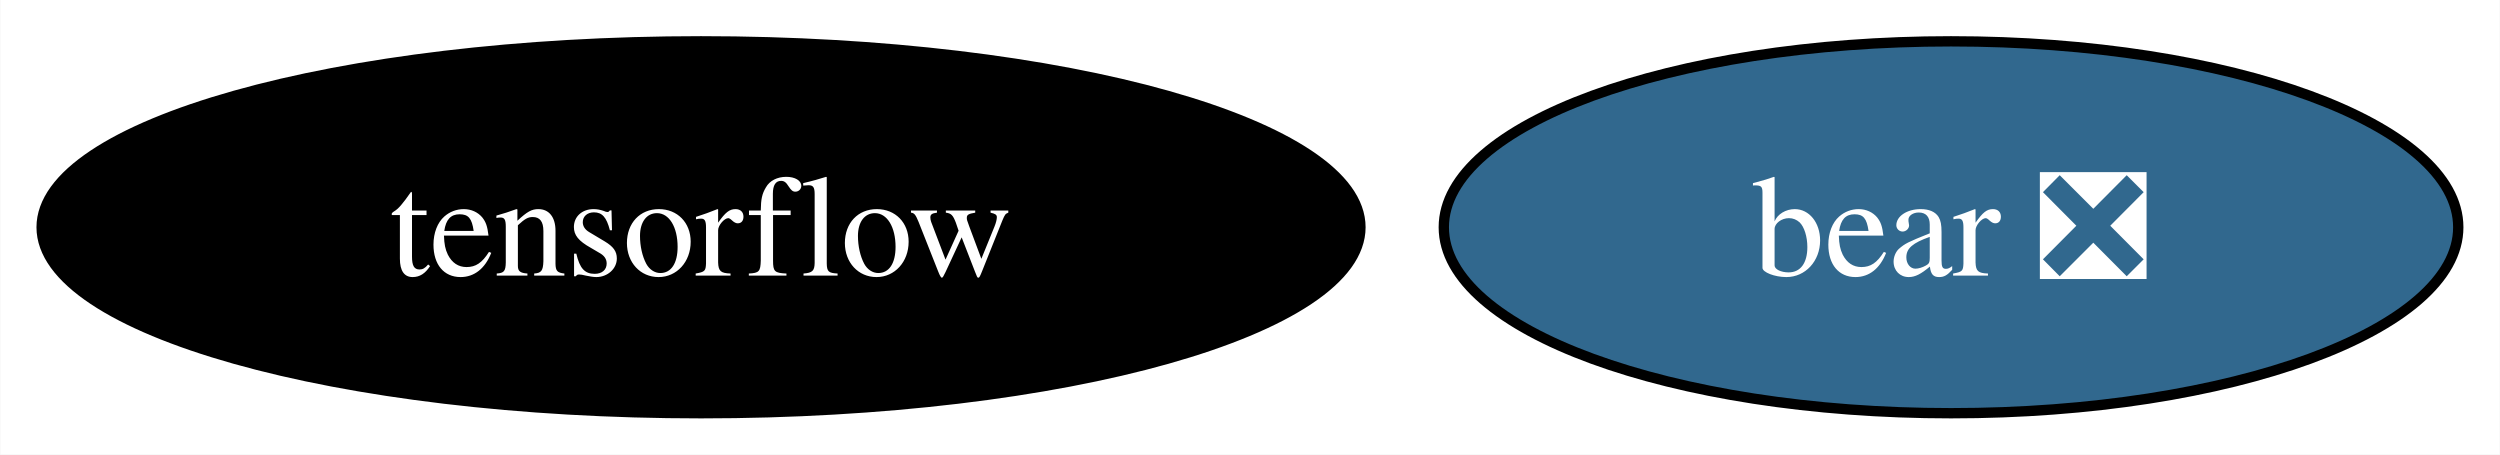
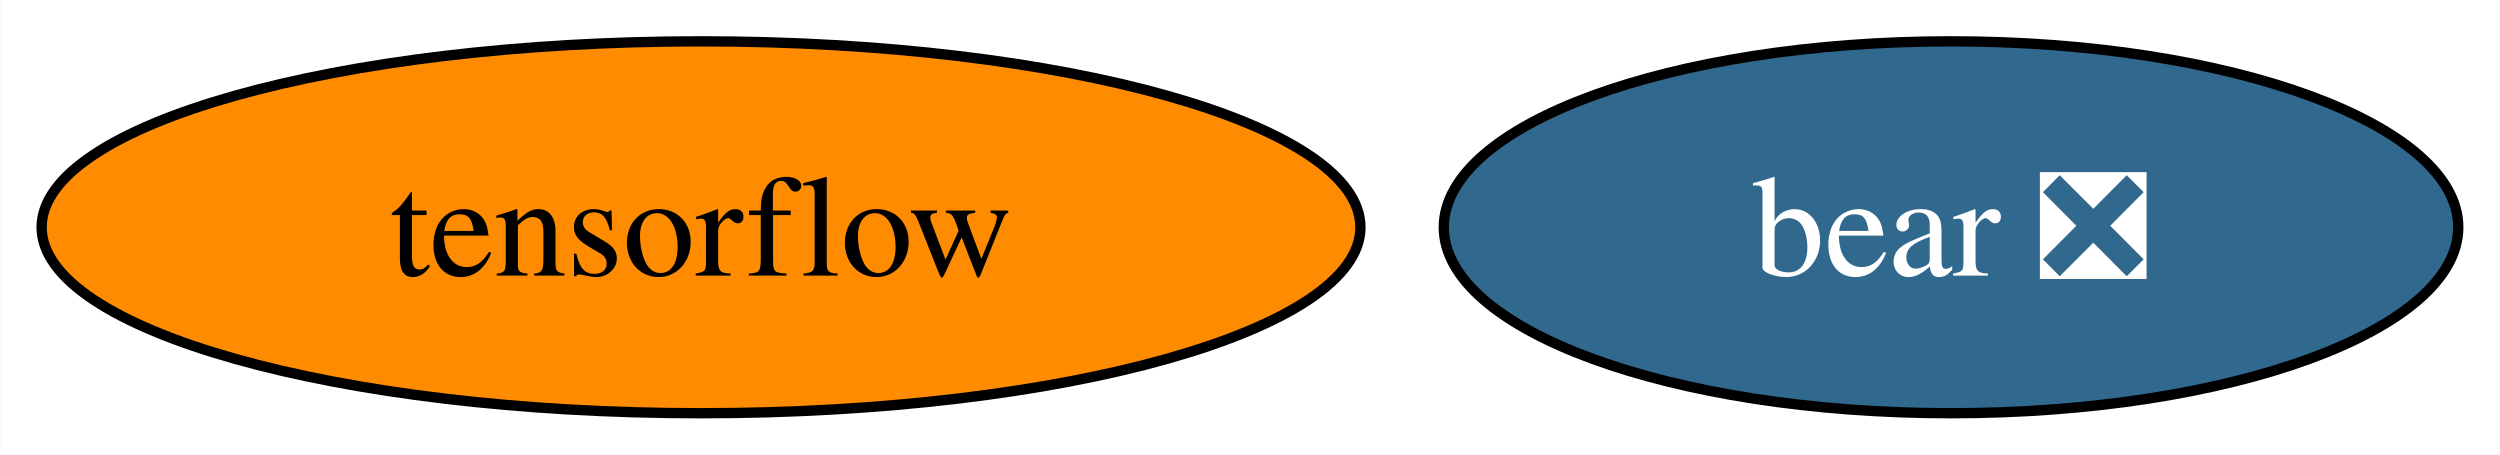
<svg xmlns="http://www.w3.org/2000/svg" xmlns:xlink="http://www.w3.org/1999/xlink" width="242pt" height="44pt" viewBox="0.00 0.00 241.94 44.00">
  <g id="graph0" class="graph" transform="scale(1 1) rotate(0) translate(4 40)">
    <polygon fill="white" stroke="none" points="-4,4 -4,-40 237.94,-40 237.94,4 -4,4" />
    <g id="node1" class="node">
      <g id="a_node1">
        <a xlink:href="https://github.com/conda-forge/tensorflow-feedstock" xlink:title="tensorflow">
-           <ellipse fill="#000000" stroke="black" cx="63.83" cy="-18" rx="63.83" ry="18" />
-           <text text-anchor="middle" x="63.83" y="-13.32" font-family="Times,serif" font-size="14.00" fill="white">tensorflow</text>
+           <ellipse fill="#ff8c00" stroke="black" cx="63.83" cy="-18" rx="63.83" ry="18" />
+           <text text-anchor="middle" x="63.83" y="-13.32" font-family="Times,serif" font-size="14.00">tensorflow</text>
        </a>
      </g>
    </g>
    <g id="node2" class="node">
      <g id="a_node2">
        <a xlink:href="https://github.com/conda-forge/bear-feedstock/pull/33" xlink:title="bear ❎">
          <ellipse fill="#31688e" stroke="black" cx="184.83" cy="-18" rx="49.1" ry="18" />
          <text text-anchor="middle" x="184.83" y="-13.32" font-family="Times,serif" font-size="14.00" fill="white">bear ❎</text>
        </a>
      </g>
    </g>
  </g>
</svg>
